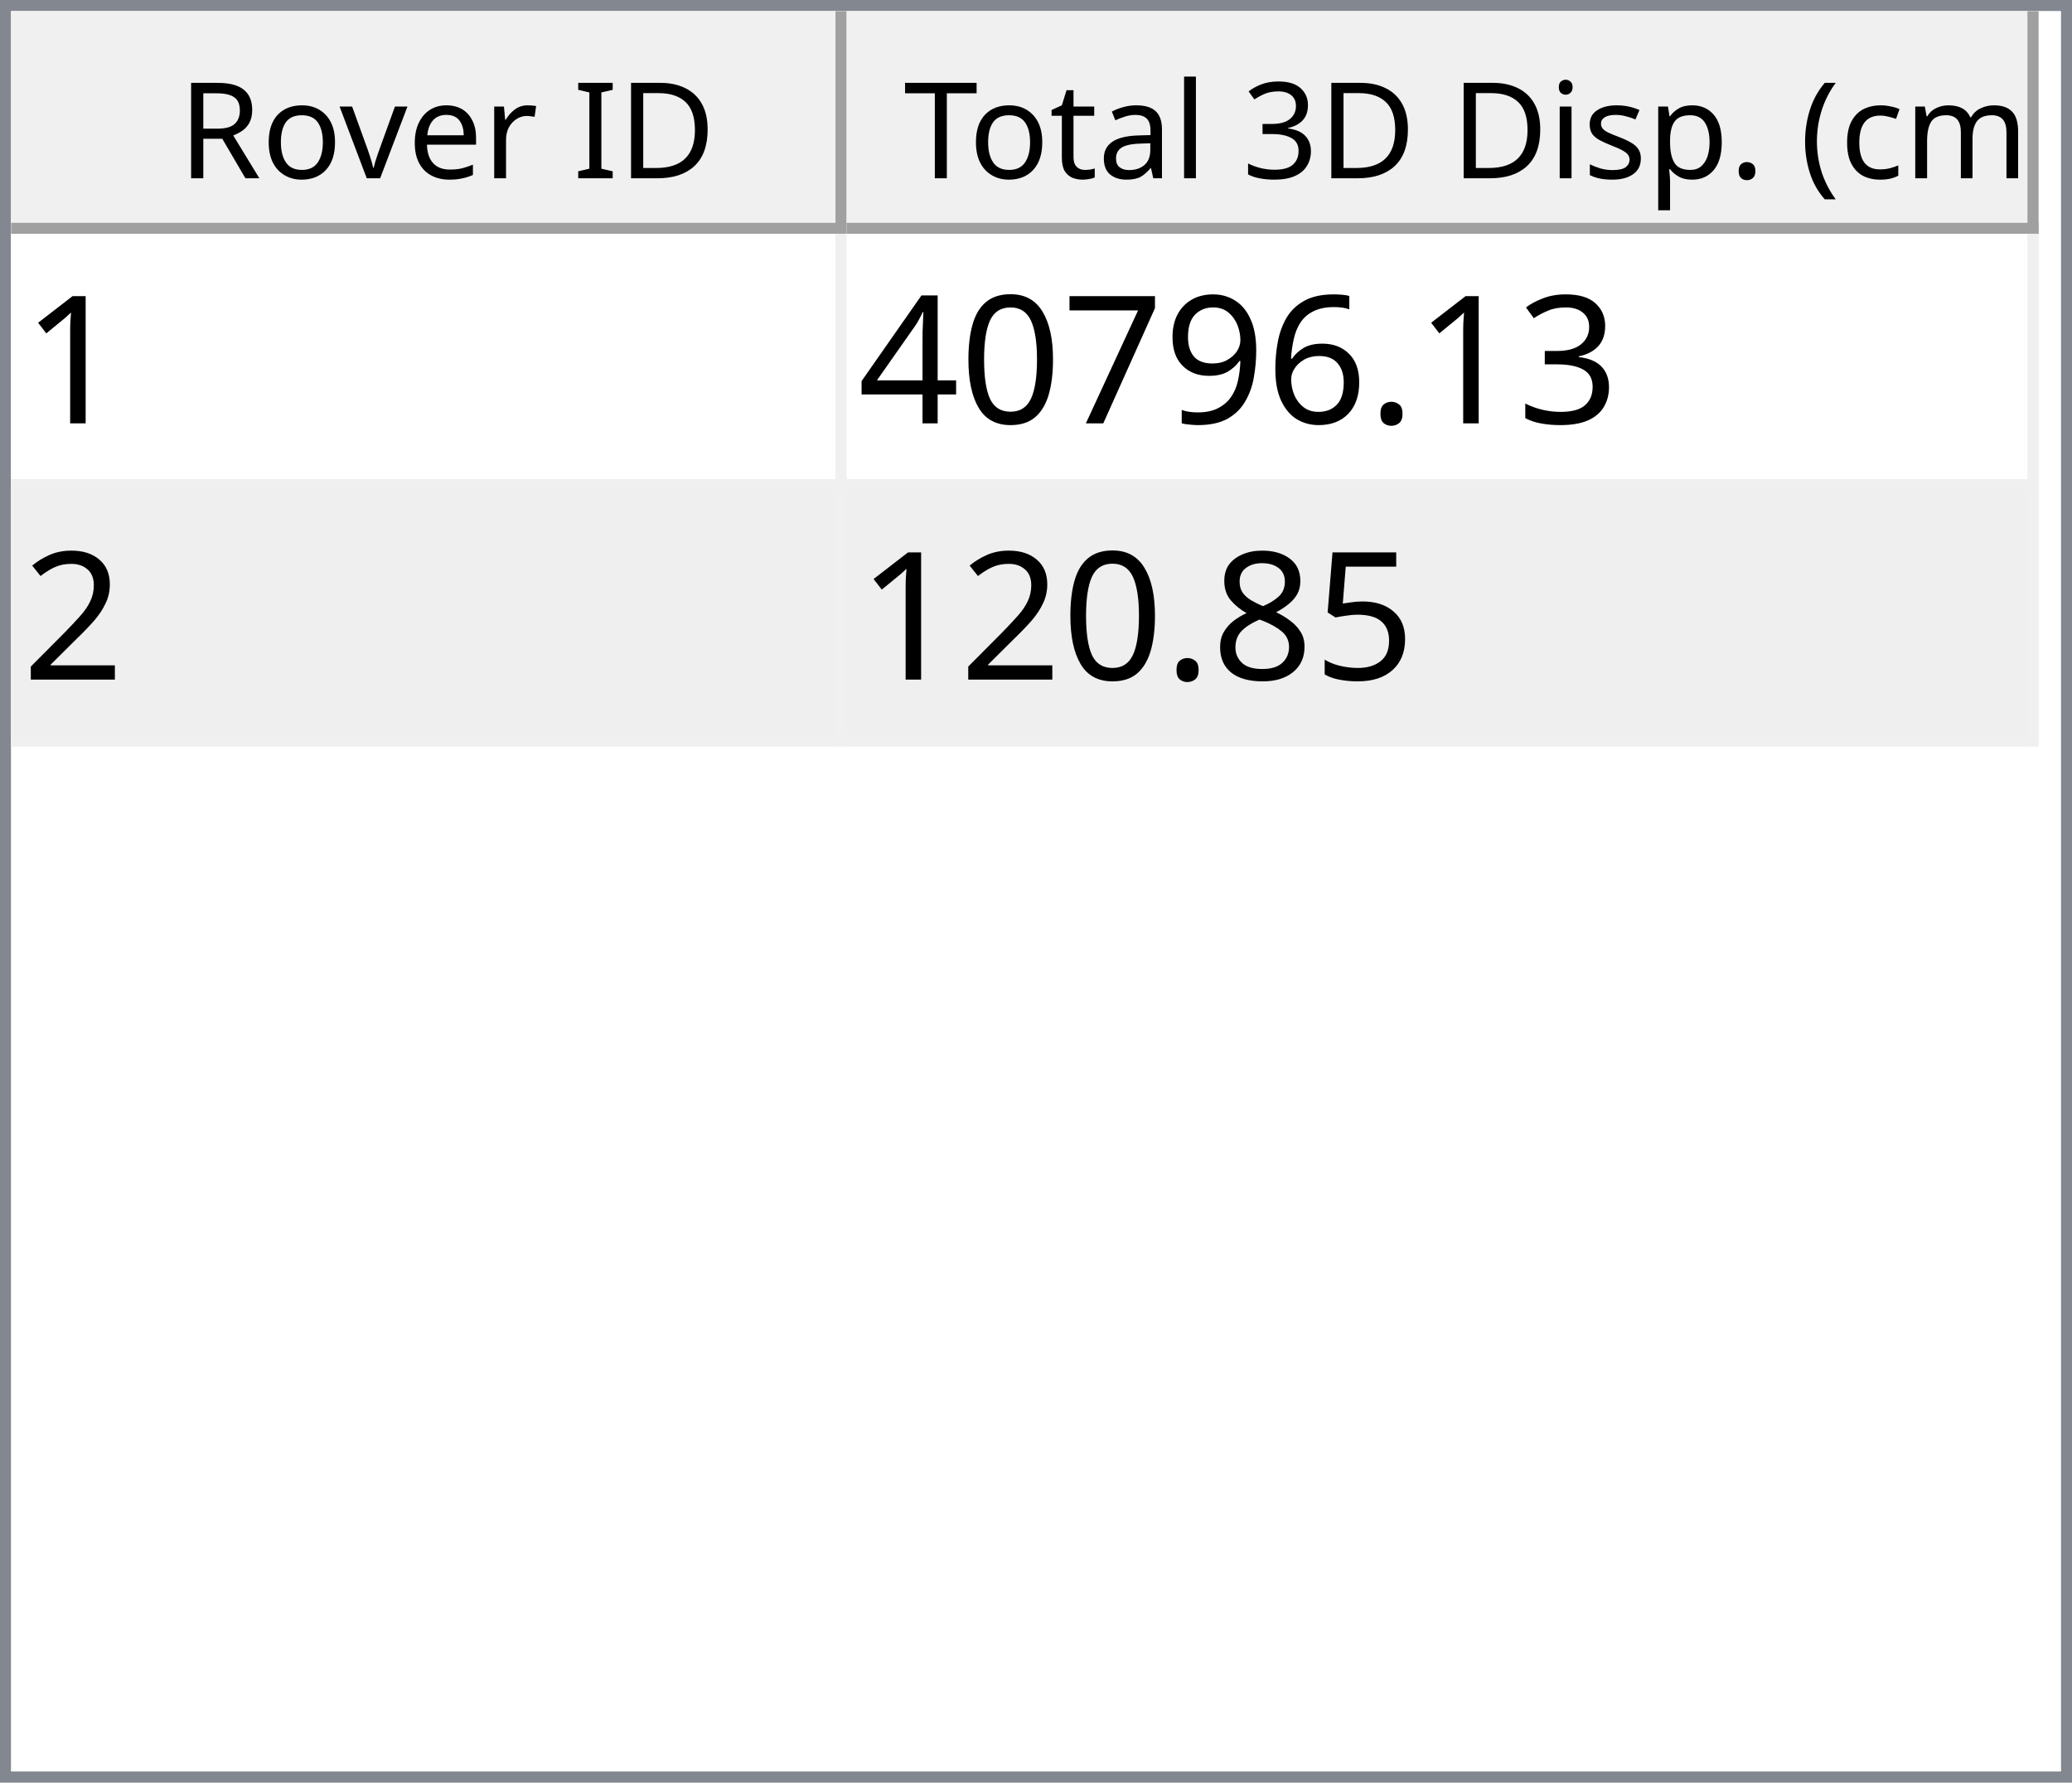
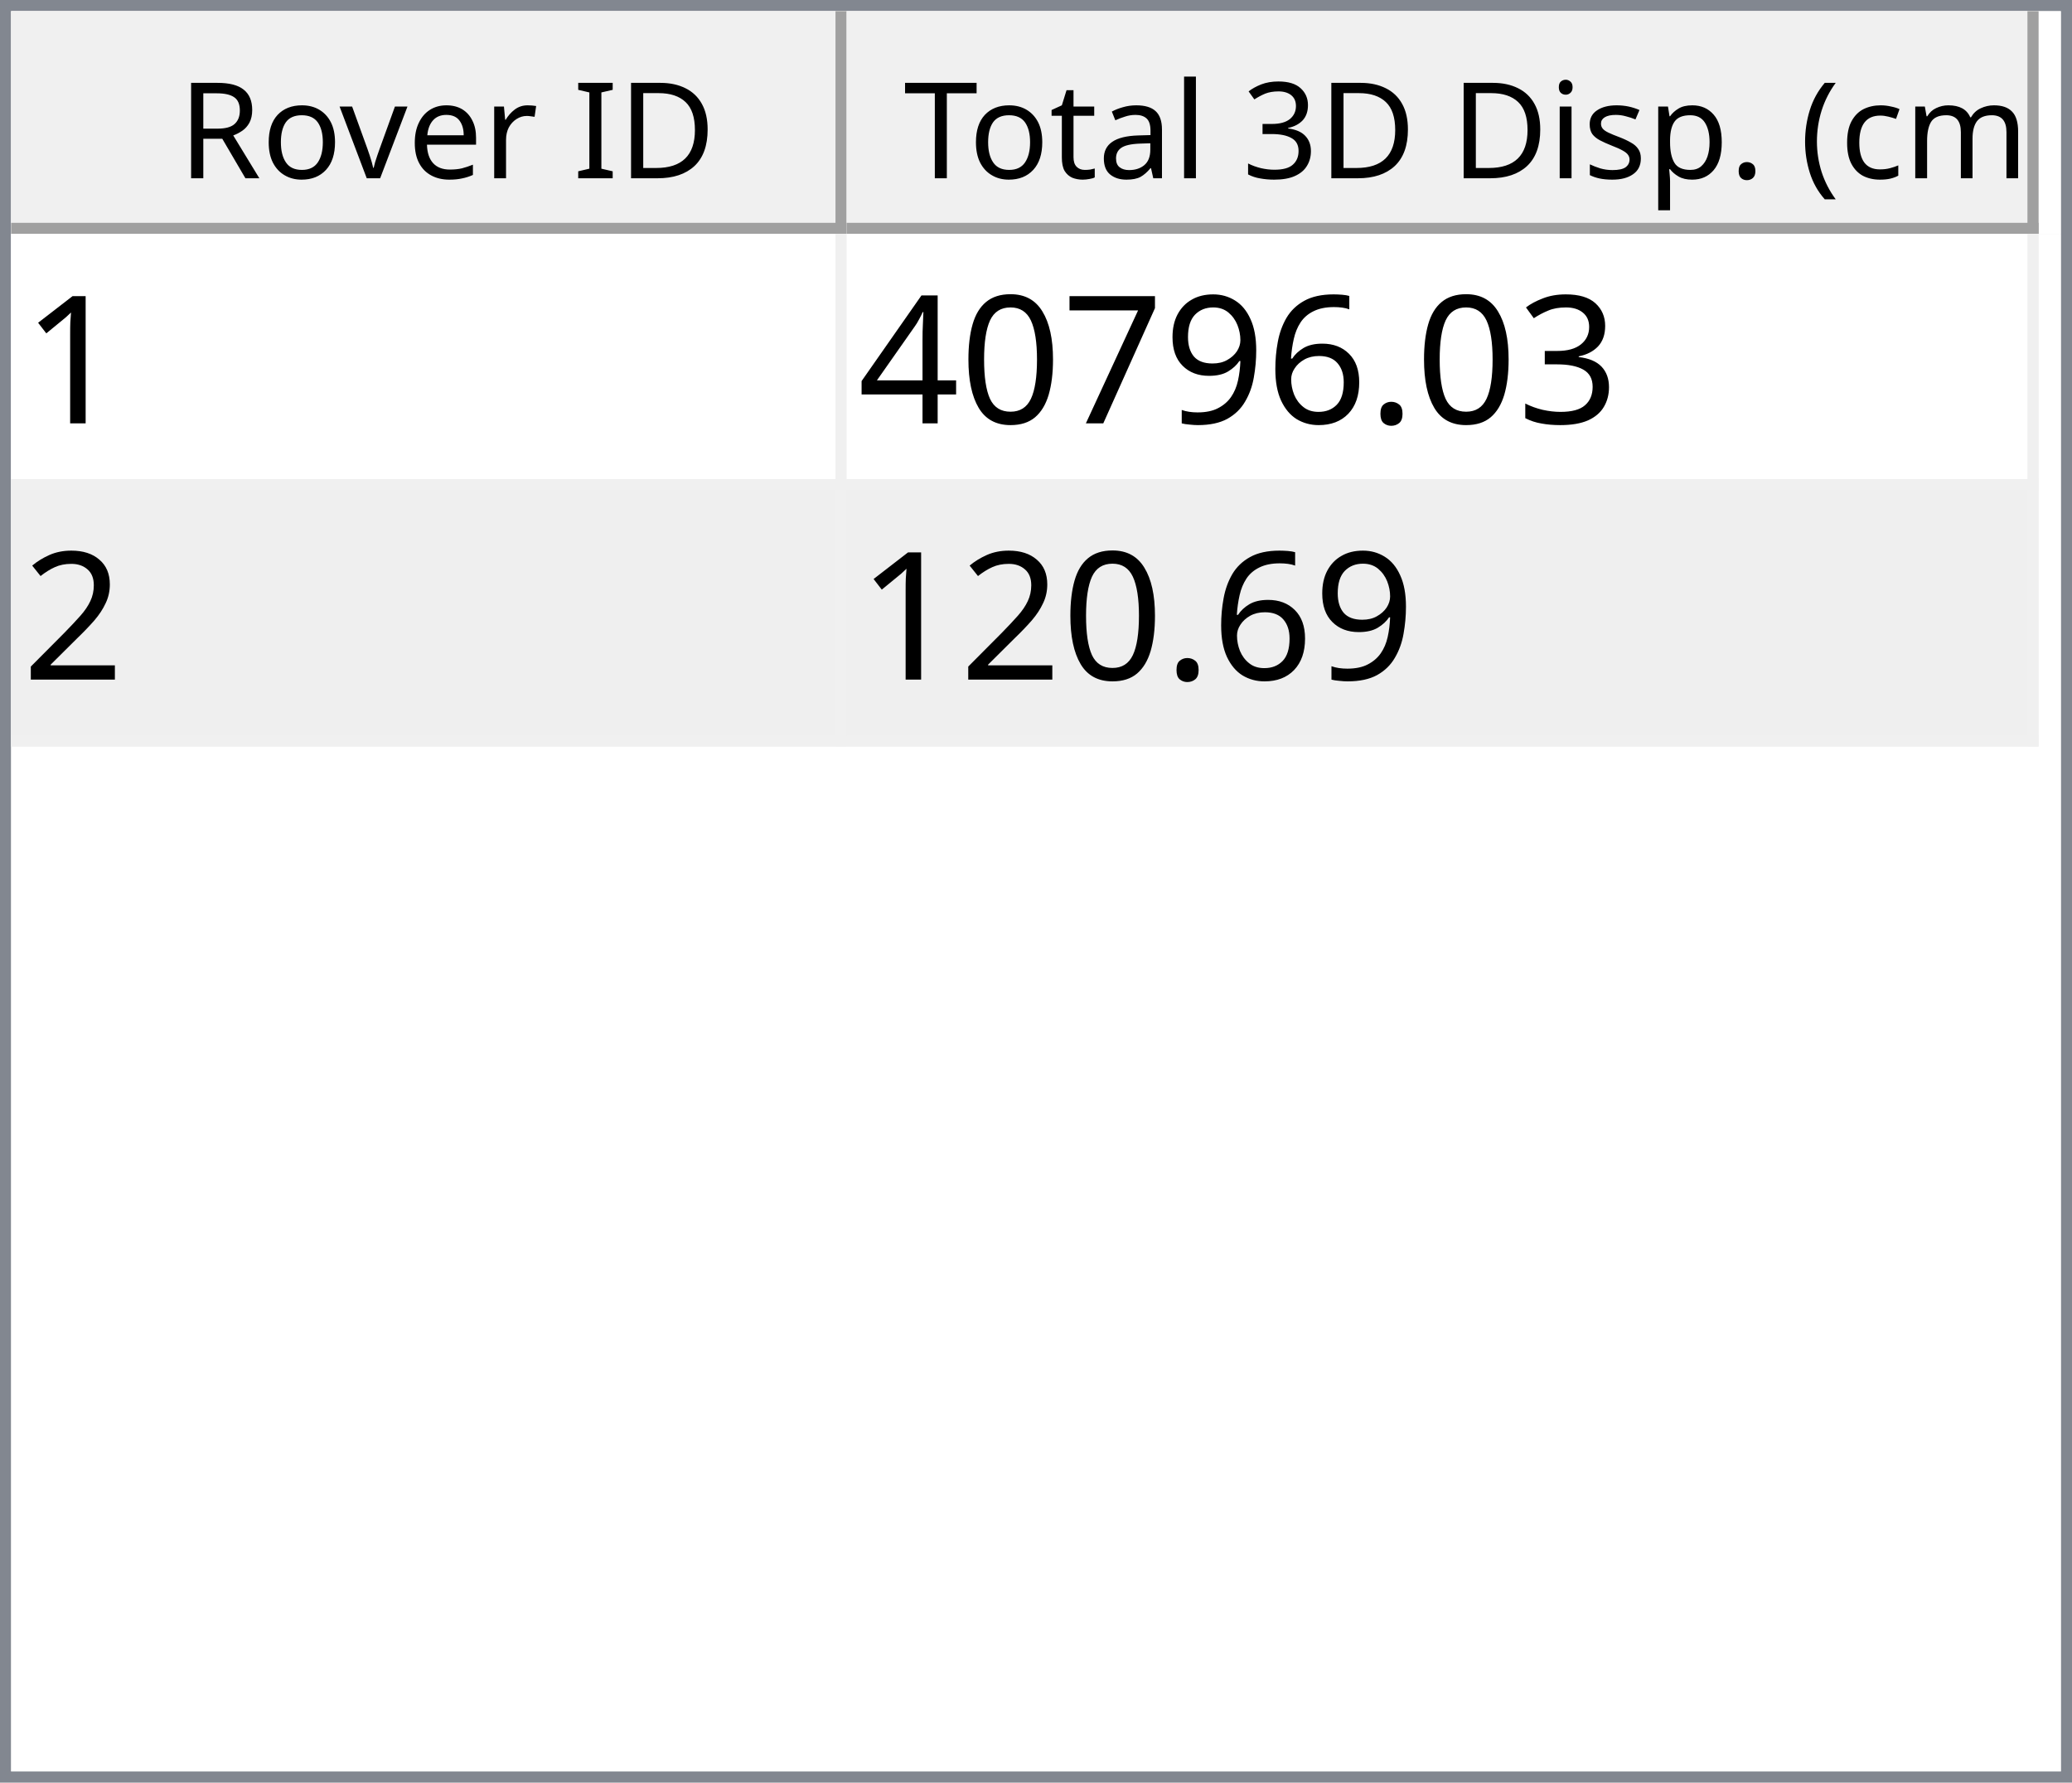
<svg xmlns="http://www.w3.org/2000/svg" style="fill-opacity:1; color-rendering:auto; color-interpolation:auto; text-rendering:auto; stroke:black; stroke-linecap:square; stroke-miterlimit:10; shape-rendering:auto; stroke-opacity:1; fill:black; stroke-dasharray:none; font-weight:normal; stroke-width:1; font-family:'Dialog'; font-style:normal; stroke-linejoin:miter; font-size:12px; stroke-dashoffset:0; image-rendering:auto;" width="186" height="160">
  <defs id="genericDefs" />
  <g>
    <defs id="defs1">
      <clipPath clipPathUnits="userSpaceOnUse" id="clipPath1">
        <path d="M0 0 L186 0 L186 160 L0 160 L0 0 Z" />
      </clipPath>
      <clipPath clipPathUnits="userSpaceOnUse" id="clipPath2">
        <path d="M0 0 L0 160 L186 160 L186 0 Z" />
      </clipPath>
      <clipPath clipPathUnits="userSpaceOnUse" id="clipPath3">
        <path d="M0 0 L0 20 L184 20 L184 0 Z" />
      </clipPath>
      <clipPath clipPathUnits="userSpaceOnUse" id="clipPath4">
        <path d="M0 0 L0 20 L75 20 L75 0 Z" />
      </clipPath>
      <clipPath clipPathUnits="userSpaceOnUse" id="clipPath5">
        <path d="M1 1 L1 19 L74 19 L74 1 Z" />
      </clipPath>
      <clipPath clipPathUnits="userSpaceOnUse" id="clipPath6">
        <path d="M0 0 L0 18 L73 18 L73 0 Z" />
      </clipPath>
      <clipPath clipPathUnits="userSpaceOnUse" id="clipPath7">
        <path d="M-0.5 -0.5 L-0.5 19.5 L74.5 19.5 L74.5 -0.5 Z" />
      </clipPath>
      <clipPath clipPathUnits="userSpaceOnUse" id="clipPath8">
        <path d="M0 0 L0 20 L107 20 L107 0 Z" />
      </clipPath>
      <clipPath clipPathUnits="userSpaceOnUse" id="clipPath9">
        <path d="M1 1 L1 19 L106 19 L106 1 Z" />
      </clipPath>
      <clipPath clipPathUnits="userSpaceOnUse" id="clipPath10">
        <path d="M0 0 L0 18 L105 18 L105 0 Z" />
      </clipPath>
      <clipPath clipPathUnits="userSpaceOnUse" id="clipPath11">
        <path d="M-0.5 -0.5 L-0.5 19.5 L106.5 19.5 L106.5 -0.5 Z" />
      </clipPath>
      <clipPath clipPathUnits="userSpaceOnUse" id="clipPath12">
        <path d="M0 0 L0 138 L184 138 L184 0 Z" />
      </clipPath>
      <clipPath clipPathUnits="userSpaceOnUse" id="clipPath13">
        <path d="M0 0 L0 46 L182 46 L182 0 Z" />
      </clipPath>
      <clipPath clipPathUnits="userSpaceOnUse" id="clipPath14">
        <path d="M-0.5 -0.5 L-0.5 45.5 L181.5 45.5 L181.5 -0.5 Z" />
      </clipPath>
      <clipPath clipPathUnits="userSpaceOnUse" id="clipPath15">
        <path d="M0 0 L0 22 L74 22 L74 0 Z" />
      </clipPath>
      <clipPath clipPathUnits="userSpaceOnUse" id="clipPath16">
        <path d="M0 0 L0 22 L106 22 L106 0 Z" />
      </clipPath>
      <font horiz-adv-x="64.551" id="font1">
        <font-face ascent="107.91" descent="25.098" units-per-em="100" style="font-style:normal; font-family:Segoe UI; font-weight:normal;" />
        <missing-glyph horiz-adv-x="64.551" d="M8.109 0 L8.109 68.266 L56.453 68.266 L56.453 0 L8.109 0 ZM15.328 7.234 L49.219 7.234 L49.219 61.031 L15.328 61.031 L15.328 7.234 Z" />
        <glyph unicode="D" horiz-adv-x="70.117" d="M9.188 0 L9.188 70.016 L28.516 70.016 Q65.531 70.016 65.531 35.891 Q65.531 19.672 55.25 9.836 Q44.969 0 27.734 0 L9.188 0 ZM17.391 62.594 L17.391 7.422 L27.828 7.422 Q41.609 7.422 49.273 14.797 Q56.938 22.172 56.938 35.688 Q56.938 62.594 28.328 62.594 L17.391 62.594 Z" />
        <glyph unicode="I" horiz-adv-x="26.611" d="M17.391 0 L9.188 0 L9.188 70.016 L17.391 70.016 L17.391 0 Z" />
        <glyph unicode=" " horiz-adv-x="27.393" d="" />
        <glyph unicode="r" horiz-adv-x="34.766" d="M34.188 41.891 Q32.078 43.5 28.125 43.5 Q23 43.5 19.555 38.672 Q16.109 33.844 16.109 25.484 L16.109 0 L8.109 0 L8.109 50 L16.109 50 L16.109 39.703 L16.312 39.703 Q18.016 44.969 21.531 47.922 Q25.047 50.875 29.391 50.875 Q32.516 50.875 34.188 50.203 L34.188 41.891 Z" />
        <glyph unicode="e" horiz-adv-x="52.295" d="M48.297 23 L12.984 23 Q13.188 14.656 17.484 10.109 Q21.781 5.562 29.297 5.562 Q37.75 5.562 44.828 11.141 L44.828 3.609 Q38.234 -1.172 27.391 -1.172 Q16.797 -1.172 10.742 5.641 Q4.688 12.453 4.688 24.812 Q4.688 36.469 11.305 43.82 Q17.922 51.172 27.734 51.172 Q37.547 51.172 42.922 44.828 Q48.297 38.484 48.297 27.203 L48.297 23 ZM40.094 29.781 Q40.047 36.719 36.75 40.578 Q33.453 44.438 27.594 44.438 Q21.922 44.438 17.969 40.383 Q14.016 36.328 13.094 29.781 L40.094 29.781 Z" />
        <glyph unicode="v" horiz-adv-x="47.9" d="M47.406 50 L27.484 0 L19.625 0 L0.688 50 L9.469 50 L22.172 13.672 Q23.578 9.672 23.922 6.688 L24.125 6.688 Q24.609 10.453 25.688 13.484 L38.969 50 L47.406 50 Z" />
        <glyph unicode="o" horiz-adv-x="58.594" d="M29 -1.172 Q17.922 -1.172 11.305 5.836 Q4.688 12.844 4.688 24.422 Q4.688 37.016 11.57 44.094 Q18.453 51.172 30.172 51.172 Q41.359 51.172 47.633 44.289 Q53.906 37.406 53.906 25.203 Q53.906 13.234 47.141 6.031 Q40.375 -1.172 29 -1.172 ZM29.594 44.438 Q21.875 44.438 17.383 39.188 Q12.891 33.938 12.891 24.703 Q12.891 15.828 17.43 10.695 Q21.969 5.562 29.594 5.562 Q37.359 5.562 41.531 10.594 Q45.703 15.625 45.703 24.906 Q45.703 34.281 41.531 39.359 Q37.359 44.438 29.594 44.438 Z" />
        <glyph unicode="R" horiz-adv-x="59.814" d="M59.375 0 L49.609 0 L37.891 19.625 Q36.281 22.359 34.766 24.289 Q33.25 26.219 31.664 27.438 Q30.078 28.656 28.25 29.219 Q26.422 29.781 24.125 29.781 L17.391 29.781 L17.391 0 L9.188 0 L9.188 70.016 L30.078 70.016 Q34.672 70.016 38.555 68.867 Q42.438 67.719 45.289 65.375 Q48.141 63.031 49.758 59.547 Q51.375 56.062 51.375 51.375 Q51.375 47.703 50.273 44.656 Q49.172 41.609 47.148 39.211 Q45.125 36.812 42.266 35.133 Q39.406 33.453 35.844 32.516 L35.844 32.328 Q37.594 31.547 38.891 30.547 Q40.188 29.547 41.359 28.18 Q42.531 26.812 43.68 25.078 Q44.828 23.344 46.234 21.047 L59.375 0 ZM17.391 62.594 L17.391 37.203 L28.516 37.203 Q31.594 37.203 34.203 38.133 Q36.812 39.062 38.719 40.797 Q40.625 42.531 41.703 45.047 Q42.781 47.562 42.781 50.688 Q42.781 56.297 39.141 59.445 Q35.5 62.594 28.609 62.594 L17.391 62.594 Z" />
        <glyph unicode=")" horiz-adv-x="30.176" d="M8.297 -15.922 L1.172 -15.922 Q16.406 2.344 16.406 26.812 Q16.406 51.469 1.078 70.016 L8.297 70.016 Q23.531 52.156 23.531 26.703 Q23.531 1.375 8.297 -15.922 Z" />
        <glyph unicode="m" horiz-adv-x="86.133" d="M79.109 0 L71.094 0 L71.094 28.719 Q71.094 37.016 68.531 40.727 Q65.969 44.438 59.906 44.438 Q54.781 44.438 51.195 39.75 Q47.609 35.062 47.609 28.516 L47.609 0 L39.594 0 L39.594 29.688 Q39.594 44.438 28.219 44.438 Q22.953 44.438 19.531 40.016 Q16.109 35.594 16.109 28.516 L16.109 0 L8.109 0 L8.109 50 L16.109 50 L16.109 42.094 L16.312 42.094 Q21.625 51.172 31.844 51.172 Q36.969 51.172 40.773 48.312 Q44.578 45.453 46 40.828 Q51.562 51.172 62.594 51.172 Q79.109 51.172 79.109 30.812 L79.109 0 Z" />
        <glyph unicode="c" horiz-adv-x="46.191" d="M42.188 2.297 Q36.422 -1.172 28.516 -1.172 Q17.828 -1.172 11.258 5.789 Q4.688 12.75 4.688 23.828 Q4.688 36.188 11.766 43.68 Q18.844 51.172 30.672 51.172 Q37.25 51.172 42.281 48.734 L42.281 40.531 Q36.719 44.438 30.375 44.438 Q22.703 44.438 17.797 38.945 Q12.891 33.453 12.891 24.516 Q12.891 15.719 17.508 10.641 Q22.125 5.562 29.891 5.562 Q36.422 5.562 42.188 9.906 L42.188 2.297 Z" />
        <glyph unicode="(" horiz-adv-x="30.176" d="M29.109 -15.922 L21.969 -15.922 Q6.844 1.375 6.844 26.703 Q6.844 52.156 21.969 70.016 L29.203 70.016 Q13.875 51.469 13.875 26.812 Q13.875 2.344 29.109 -15.922 Z" />
        <glyph unicode="." horiz-adv-x="21.68" d="M10.891 -1.078 Q8.641 -1.078 7.055 0.539 Q5.469 2.156 5.469 4.391 Q5.469 6.641 7.055 8.273 Q8.641 9.906 10.891 9.906 Q13.188 9.906 14.797 8.273 Q16.406 6.641 16.406 4.391 Q16.406 2.156 14.797 0.539 Q13.188 -1.078 10.891 -1.078 Z" />
        <glyph unicode="p" horiz-adv-x="58.789" d="M16.312 7.234 L16.109 7.234 L16.109 -23 L8.109 -23 L8.109 50 L16.109 50 L16.109 41.219 L16.312 41.219 Q22.219 51.172 33.594 51.172 Q43.266 51.172 48.688 44.461 Q54.109 37.75 54.109 26.469 Q54.109 13.922 48 6.375 Q41.891 -1.172 31.297 -1.172 Q21.578 -1.172 16.312 7.234 ZM16.109 27.391 L16.109 20.406 Q16.109 14.203 20.141 9.883 Q24.172 5.562 30.375 5.562 Q37.641 5.562 41.773 11.133 Q45.906 16.703 45.906 26.609 Q45.906 34.969 42.047 39.703 Q38.188 44.438 31.594 44.438 Q24.609 44.438 20.359 39.578 Q16.109 34.719 16.109 27.391 Z" />
        <glyph unicode="s" horiz-adv-x="42.432" d="M5.078 1.812 L5.078 10.406 Q11.625 5.562 19.484 5.562 Q30.031 5.562 30.031 12.594 Q30.031 14.594 29.125 15.992 Q28.219 17.391 26.68 18.461 Q25.141 19.531 23.07 20.383 Q21 21.234 18.609 22.172 Q15.281 23.484 12.766 24.828 Q10.25 26.172 8.57 27.859 Q6.891 29.547 6.031 31.695 Q5.172 33.844 5.172 36.719 Q5.172 40.234 6.789 42.945 Q8.406 45.656 11.086 47.484 Q13.766 49.312 17.211 50.242 Q20.656 51.172 24.312 51.172 Q30.812 51.172 35.938 48.922 L35.938 40.828 Q30.422 44.438 23.25 44.438 Q21 44.438 19.195 43.922 Q17.391 43.406 16.094 42.477 Q14.797 41.547 14.086 40.258 Q13.375 38.969 13.375 37.406 Q13.375 35.453 14.086 34.133 Q14.797 32.812 16.164 31.789 Q17.531 30.766 19.484 29.938 Q21.438 29.109 23.922 28.125 Q27.25 26.859 29.883 25.516 Q32.516 24.172 34.375 22.484 Q36.234 20.797 37.234 18.602 Q38.234 16.406 38.234 13.375 Q38.234 9.672 36.602 6.938 Q34.969 4.203 32.234 2.398 Q29.5 0.594 25.93 -0.289 Q22.359 -1.172 18.453 -1.172 Q10.75 -1.172 5.078 1.812 Z" />
        <glyph unicode="i" horiz-adv-x="24.219" d="M12.203 62.703 Q10.062 62.703 8.547 64.164 Q7.031 65.625 7.031 67.875 Q7.031 70.125 8.547 71.609 Q10.062 73.094 12.203 73.094 Q14.406 73.094 15.945 71.609 Q17.484 70.125 17.484 67.875 Q17.484 65.719 15.945 64.211 Q14.406 62.703 12.203 62.703 ZM16.109 0 L8.109 0 L8.109 50 L16.109 50 L16.109 0 Z" />
        <glyph unicode="3" horiz-adv-x="53.906" d="M46.531 19.828 Q46.531 15.094 44.75 11.211 Q42.969 7.328 39.719 4.57 Q36.469 1.812 31.93 0.297 Q27.391 -1.219 21.922 -1.219 Q11.922 -1.219 6 2.594 L6 11.188 Q13.094 5.609 22.219 5.609 Q25.875 5.609 28.828 6.539 Q31.781 7.469 33.906 9.227 Q36.031 10.984 37.18 13.477 Q38.328 15.969 38.328 19.094 Q38.328 32.812 18.797 32.812 L12.984 32.812 L12.984 39.594 L18.5 39.594 Q35.797 39.594 35.797 52.484 Q35.797 64.406 22.609 64.406 Q15.188 64.406 8.688 59.422 L8.688 67.188 Q15.375 71.188 24.609 71.188 Q29 71.188 32.57 69.969 Q36.141 68.75 38.68 66.555 Q41.219 64.359 42.609 61.281 Q44 58.203 44 54.5 Q44 40.672 30.031 36.719 L30.031 36.531 Q33.594 36.141 36.625 34.797 Q39.656 33.453 41.852 31.305 Q44.047 29.156 45.289 26.25 Q46.531 23.344 46.531 19.828 Z" />
        <glyph unicode="l" horiz-adv-x="24.219" d="M16.109 0 L8.109 0 L8.109 74.031 L16.109 74.031 L16.109 0 Z" />
        <glyph unicode="a" horiz-adv-x="50.879" d="M43.891 0 L35.891 0 L35.891 7.812 L35.688 7.812 Q30.469 -1.172 20.312 -1.172 Q12.844 -1.172 8.617 2.781 Q4.391 6.734 4.391 13.281 Q4.391 27.297 20.906 29.594 L35.891 31.688 Q35.891 44.438 25.594 44.438 Q16.547 44.438 9.281 38.281 L9.281 46.484 Q16.656 51.172 26.266 51.172 Q43.891 51.172 43.891 32.516 L43.891 0 ZM35.891 25.297 L23.828 23.641 Q18.266 22.859 15.43 20.875 Q12.594 18.891 12.594 13.875 Q12.594 10.203 15.211 7.883 Q17.828 5.562 22.172 5.562 Q28.125 5.562 32.008 9.742 Q35.891 13.922 35.891 20.312 L35.891 25.297 Z" />
        <glyph unicode="t" horiz-adv-x="33.887" d="M31.297 0.484 Q28.469 -1.078 23.828 -1.078 Q10.688 -1.078 10.688 13.578 L10.688 43.172 L2.094 43.172 L2.094 50 L10.688 50 L10.688 62.203 L18.703 64.797 L18.703 50 L31.297 50 L31.297 43.172 L18.703 43.172 L18.703 14.984 Q18.703 9.969 20.414 7.82 Q22.125 5.672 26.078 5.672 Q29.109 5.672 31.297 7.328 L31.297 0.484 Z" />
        <glyph unicode="T" horiz-adv-x="52.393" d="M50.594 62.594 L30.375 62.594 L30.375 0 L22.172 0 L22.172 62.594 L2 62.594 L2 70.016 L50.594 70.016 L50.594 62.594 Z" />
      </font>
      <font horiz-adv-x="75.0" id="font2">
        <font-face ascent="100.537" descent="21.973" units-per-em="100" style="font-style:normal; font-family:sans-serif; font-weight:normal;" />
        <missing-glyph horiz-adv-x="75.0" d="M12.5 0 L12.5 62.5 L62.5 62.5 L62.5 0 L12.5 0 ZM14.062 1.562 L60.938 1.562 L60.938 60.938 L14.062 60.938 L14.062 1.562 Z" />
        <glyph unicode="1" horiz-adv-x="55.615" d="M37.25 0 L28.469 0 L28.469 56 Q25.297 52.984 20.141 49.953 Q14.984 46.922 10.891 45.406 L10.891 53.906 Q18.266 57.375 23.781 62.305 Q29.297 67.234 31.594 71.875 L37.25 71.875 L37.25 0 Z" />
        <glyph unicode="3" horiz-adv-x="55.615" d="M4.203 18.891 L12.984 20.062 Q14.5 12.594 18.141 9.297 Q21.781 6 27 6 Q33.203 6 37.477 10.297 Q41.75 14.594 41.75 20.953 Q41.75 27 37.797 30.93 Q33.844 34.859 27.734 34.859 Q25.25 34.859 21.531 33.891 L22.516 41.609 Q23.391 41.5 23.922 41.5 Q29.547 41.5 34.039 44.43 Q38.531 47.359 38.531 53.469 Q38.531 58.297 35.258 61.477 Q31.984 64.656 26.812 64.656 Q21.688 64.656 18.266 61.43 Q14.844 58.203 13.875 51.766 L5.078 53.328 Q6.688 62.156 12.398 67.016 Q18.109 71.875 26.609 71.875 Q32.469 71.875 37.398 69.359 Q42.328 66.844 44.945 62.5 Q47.562 58.156 47.562 53.266 Q47.562 48.641 45.07 44.828 Q42.578 41.016 37.703 38.766 Q44.047 37.312 47.562 32.695 Q51.078 28.078 51.078 21.141 Q51.078 11.766 44.242 5.25 Q37.406 -1.266 26.953 -1.266 Q17.531 -1.266 11.305 4.352 Q5.078 9.969 4.203 18.891 Z" />
        <glyph unicode="." horiz-adv-x="27.783" d="M9.078 0 L9.078 10.016 L19.094 10.016 L19.094 0 L9.078 0 Z" />
        <glyph unicode="6" horiz-adv-x="55.615" d="M49.75 54.047 L41.016 53.375 Q39.844 58.547 37.703 60.891 Q34.125 64.656 28.906 64.656 Q24.703 64.656 21.531 62.312 Q17.391 59.281 14.992 53.469 Q12.594 47.656 12.5 36.922 Q15.672 41.75 20.266 44.094 Q24.859 46.438 29.891 46.438 Q38.672 46.438 44.852 39.969 Q51.031 33.5 51.031 23.25 Q51.031 16.5 48.125 10.719 Q45.219 4.938 40.141 1.859 Q35.062 -1.219 28.609 -1.219 Q17.625 -1.219 10.695 6.859 Q3.766 14.938 3.766 33.5 Q3.766 54.25 11.422 63.672 Q18.109 71.875 29.438 71.875 Q37.891 71.875 43.289 67.141 Q48.688 62.406 49.75 54.047 ZM13.875 23.188 Q13.875 18.656 15.797 14.508 Q17.719 10.359 21.188 8.18 Q24.656 6 28.469 6 Q34.031 6 38.039 10.492 Q42.047 14.984 42.047 22.703 Q42.047 30.125 38.086 34.398 Q34.125 38.672 28.125 38.672 Q22.172 38.672 18.023 34.398 Q13.875 30.125 13.875 23.188 Z" />
        <glyph unicode="9" horiz-adv-x="55.615" d="M5.469 16.547 L13.922 17.328 Q14.984 11.375 18.016 8.688 Q21.047 6 25.781 6 Q29.828 6 32.883 7.859 Q35.938 9.719 37.891 12.82 Q39.844 15.922 41.164 21.195 Q42.484 26.469 42.484 31.938 Q42.484 32.516 42.438 33.688 Q39.797 29.5 35.234 26.883 Q30.672 24.266 25.344 24.266 Q16.453 24.266 10.305 30.711 Q4.156 37.156 4.156 47.703 Q4.156 58.594 10.578 65.234 Q17 71.875 26.656 71.875 Q33.641 71.875 39.43 68.117 Q45.219 64.359 48.219 57.398 Q51.219 50.438 51.219 37.25 Q51.219 23.531 48.242 15.406 Q45.266 7.281 39.383 3.031 Q33.5 -1.219 25.594 -1.219 Q17.188 -1.219 11.867 3.445 Q6.547 8.109 5.469 16.547 ZM41.453 48.141 Q41.453 55.719 37.43 60.156 Q33.406 64.594 27.734 64.594 Q21.875 64.594 17.531 59.812 Q13.188 55.031 13.188 47.406 Q13.188 40.578 17.312 36.305 Q21.438 32.031 27.484 32.031 Q33.594 32.031 37.523 36.305 Q41.453 40.578 41.453 48.141 Z" />
        <glyph unicode="7" horiz-adv-x="55.615" d="M4.734 62.203 L4.734 70.656 L51.078 70.656 L51.078 63.812 Q44.234 56.547 37.523 44.484 Q30.812 32.422 27.156 19.672 Q24.516 10.688 23.781 0 L14.75 0 Q14.891 8.453 18.062 20.414 Q21.234 32.375 27.172 43.484 Q33.109 54.594 39.797 62.203 L4.734 62.203 Z" />
        <glyph unicode="0" horiz-adv-x="55.615" d="M4.156 35.297 Q4.156 48 6.766 55.742 Q9.375 63.484 14.523 67.68 Q19.672 71.875 27.484 71.875 Q33.25 71.875 37.594 69.555 Q41.938 67.234 44.773 62.867 Q47.609 58.5 49.219 52.227 Q50.828 45.953 50.828 35.297 Q50.828 22.703 48.242 14.969 Q45.656 7.234 40.508 3.008 Q35.359 -1.219 27.484 -1.219 Q17.141 -1.219 11.234 6.203 Q4.156 15.141 4.156 35.297 ZM13.188 35.297 Q13.188 17.672 17.312 11.836 Q21.438 6 27.484 6 Q33.547 6 37.672 11.859 Q41.797 17.719 41.797 35.297 Q41.797 52.984 37.672 58.789 Q33.547 64.594 27.391 64.594 Q21.344 64.594 17.719 59.469 Q13.188 52.938 13.188 35.297 Z" />
        <glyph unicode="4" horiz-adv-x="55.615" d="M32.328 0 L32.328 17.141 L1.266 17.141 L1.266 25.203 L33.938 71.578 L41.109 71.578 L41.109 25.203 L50.781 25.203 L50.781 17.141 L41.109 17.141 L41.109 0 L32.328 0 ZM32.328 25.203 L32.328 57.469 L9.906 25.203 L32.328 25.203 Z" />
        <glyph unicode="2" horiz-adv-x="55.615" d="M50.344 8.453 L50.344 0 L3.031 0 Q2.938 3.172 4.047 6.109 Q5.859 10.938 9.836 15.625 Q13.812 20.312 21.344 26.469 Q33.016 36.031 37.117 41.625 Q41.219 47.219 41.219 52.203 Q41.219 57.422 37.477 61.008 Q33.734 64.594 27.734 64.594 Q21.391 64.594 17.578 60.789 Q13.766 56.984 13.719 50.25 L4.688 51.172 Q5.609 61.281 11.664 66.578 Q17.719 71.875 27.938 71.875 Q38.234 71.875 44.242 66.164 Q50.25 60.453 50.25 52 Q50.25 47.703 48.492 43.555 Q46.734 39.406 42.656 34.812 Q38.578 30.219 29.109 22.219 Q21.188 15.578 18.945 13.211 Q16.703 10.844 15.234 8.453 L50.344 8.453 Z" />
-         <glyph unicode="5" horiz-adv-x="55.615" d="M4.156 18.75 L13.375 19.531 Q14.406 12.797 18.141 9.398 Q21.875 6 27.156 6 Q33.5 6 37.891 10.789 Q42.281 15.578 42.281 23.484 Q42.281 31 38.062 35.352 Q33.844 39.703 27 39.703 Q22.75 39.703 19.336 37.773 Q15.922 35.844 13.969 32.766 L5.719 33.844 L12.641 70.609 L48.25 70.609 L48.25 62.203 L19.672 62.203 L15.828 42.969 Q22.266 47.469 29.344 47.469 Q38.719 47.469 45.164 40.969 Q51.609 34.469 51.609 24.266 Q51.609 14.547 45.953 7.469 Q39.062 -1.219 27.156 -1.219 Q17.391 -1.219 11.211 4.25 Q5.031 9.719 4.156 18.75 Z" />
-         <glyph unicode="8" horiz-adv-x="55.615" d="M17.672 38.812 Q12.203 40.828 9.57 44.539 Q6.938 48.25 6.938 53.422 Q6.938 61.234 12.555 66.555 Q18.172 71.875 27.484 71.875 Q36.859 71.875 42.578 66.43 Q48.297 60.984 48.297 53.172 Q48.297 48.188 45.68 44.508 Q43.062 40.828 37.75 38.812 Q44.344 36.672 47.781 31.883 Q51.219 27.094 51.219 20.453 Q51.219 11.281 44.727 5.031 Q38.234 -1.219 27.641 -1.219 Q17.047 -1.219 10.547 5.055 Q4.047 11.328 4.047 20.703 Q4.047 27.688 7.594 32.398 Q11.141 37.109 17.672 38.812 ZM15.922 53.719 Q15.922 48.641 19.195 45.414 Q22.469 42.188 27.688 42.188 Q32.766 42.188 36.016 45.383 Q39.266 48.578 39.266 53.219 Q39.266 58.062 35.914 61.359 Q32.562 64.656 27.594 64.656 Q22.562 64.656 19.242 61.43 Q15.922 58.203 15.922 53.719 ZM13.094 20.656 Q13.094 16.891 14.875 13.375 Q16.656 9.859 20.172 7.93 Q23.688 6 27.734 6 Q34.031 6 38.133 10.055 Q42.234 14.109 42.234 20.359 Q42.234 26.703 38.016 30.859 Q33.797 35.016 27.438 35.016 Q21.234 35.016 17.164 30.914 Q13.094 26.812 13.094 20.656 Z" />
      </font>
    </defs>
    <g style="fill:white; stroke:white;">
      <rect x="0" y="0" width="186" style="clip-path:url(#clipPath1); stroke:none;" height="160" />
    </g>
    <g style="fill:white; text-rendering:optimizeSpeed; color-rendering:optimizeSpeed; image-rendering:optimizeSpeed; shape-rendering:crispEdges; stroke:white; color-interpolation:sRGB;">
      <rect x="0" width="186" height="160" y="0" style="stroke:none;" />
      <path style="stroke:none;" d="M0 160 L186 160 L186 0 L0 0 Z" />
    </g>
    <g style="fill:rgb(240,240,240); font-family:'Segoe UI'; stroke:rgb(240,240,240);">
      <rect x="0" y="0" width="186" style="clip-path:url(#clipPath2); stroke:none;" height="160" />
    </g>
    <g style="fill:rgb(130,135,144); font-family:'Segoe UI'; stroke:rgb(130,135,144);">
      <path d="M0 0 L186 0 L186 160 L0 160 L0 0 ZM1 1 L185 1 L185 159 L1 159 L1 1 Z" style="fill-rule:evenodd; clip-path:url(#clipPath2); stroke:none;" />
    </g>
    <g style="fill:white; font-family:'Segoe UI'; stroke:white;" transform="translate(1,1)">
      <rect x="0" y="0" width="184" style="clip-path:url(#clipPath3); stroke:none;" height="20" />
    </g>
    <g style="fill:rgb(240,240,240); font-family:'Segoe UI'; stroke:rgb(240,240,240);" transform="translate(1,1)">
      <rect x="0" y="0" width="75" style="clip-path:url(#clipPath4); stroke:none;" height="20" />
    </g>
    <g style="font-family:'Segoe UI';" transform="translate(2,2)">
      <text x="14" xml:space="preserve" y="14" style="clip-path:url(#clipPath6); stroke:none;">Rover ID</text>
    </g>
    <g style="fill:rgb(160,160,160); font-family:'Segoe UI'; stroke:rgb(160,160,160); stroke-linejoin:bevel;" transform="translate(1.5,1.5)">
      <line x1="74" x2="74" y1="0" style="fill:none; clip-path:url(#clipPath7);" y2="19" />
    </g>
    <g style="fill:rgb(160,160,160); font-family:'Segoe UI'; stroke:rgb(160,160,160); stroke-linejoin:bevel;" transform="matrix(1,0,0,1,1,1) translate(0.5,0.5)">
      <line x1="0" x2="74" y1="19" style="fill:none; clip-path:url(#clipPath7);" y2="19" />
    </g>
    <g style="fill:rgb(240,240,240); font-family:'Segoe UI'; stroke:rgb(240,240,240);" transform="translate(76,1)">
      <rect x="0" y="0" width="107" style="clip-path:url(#clipPath8); stroke:none;" height="20" />
    </g>
    <g style="font-family:'Segoe UI';" transform="translate(77,2)">
      <text x="1" xml:space="preserve" y="14" style="clip-path:url(#clipPath10); stroke:none;"> Total 3D Disp. (cm)</text>
    </g>
    <g style="fill:rgb(160,160,160); font-family:'Segoe UI'; stroke:rgb(160,160,160); stroke-linejoin:bevel;" transform="translate(76.5,1.5)">
      <line x1="106" x2="106" y1="0" style="fill:none; clip-path:url(#clipPath11);" y2="19" />
    </g>
    <g style="fill:rgb(160,160,160); font-family:'Segoe UI'; stroke:rgb(160,160,160); stroke-linejoin:bevel;" transform="matrix(1,0,0,1,76,1) translate(0.5,0.5)">
      <line x1="0" x2="106" y1="19" style="fill:none; clip-path:url(#clipPath11);" y2="19" />
    </g>
    <g style="fill:white; font-family:'Segoe UI'; stroke:white;" transform="translate(1,21)">
      <rect x="0" y="0" width="184" style="clip-path:url(#clipPath12); stroke:none;" height="138" />
    </g>
    <g style="fill:rgb(240,240,240); font-size:16px; font-family:sans-serif; stroke:rgb(240,240,240);" transform="translate(1,21)">
      <rect x="0" y="0" width="182" style="clip-path:url(#clipPath13); stroke:none;" height="46" />
      <line transform="translate(0.5,0.5)" x1="0" x2="181" y1="22" style="clip-path:url(#clipPath14); fill:none; stroke-linejoin:bevel;" y2="22" />
    </g>
    <g transform="matrix(1,0,0,1,1,21) translate(0.5,0.5)" style="fill:rgb(240,240,240); font-size:16px; font-family:sans-serif; stroke:rgb(240,240,240); stroke-linejoin:bevel;">
      <line x1="0" x2="181" y1="45" style="fill:none; clip-path:url(#clipPath14);" y2="45" />
    </g>
    <g transform="matrix(1,0,0,1,1,21) translate(0.5,0.5)" style="fill:rgb(240,240,240); font-size:16px; font-family:sans-serif; stroke:rgb(240,240,240); stroke-linejoin:bevel;">
      <line x1="74" x2="74" y1="0" style="fill:none; clip-path:url(#clipPath14);" y2="45" />
    </g>
    <g transform="matrix(1,0,0,1,1,21) translate(0.5,0.5)" style="fill:rgb(240,240,240); font-size:16px; font-family:sans-serif; stroke:rgb(240,240,240); stroke-linejoin:bevel;">
      <line x1="181" x2="181" y1="0" style="fill:none; clip-path:url(#clipPath14);" y2="45" />
    </g>
    <g style="fill:white; font-size:16px; font-family:sans-serif; stroke:white;" transform="matrix(1,0,0,1,1,21)">
      <rect x="0" y="0" width="74" style="clip-path:url(#clipPath15); stroke:none;" height="22" />
      <text x="1" y="17" style="fill:black; clip-path:url(#clipPath15); stroke:none;" xml:space="preserve">1</text>
    </g>
    <g style="fill:white; font-size:16px; font-family:sans-serif; stroke:white;" transform="matrix(1,0,0,1,1,21) translate(75,0)">
      <rect x="0" y="0" width="106" style="clip-path:url(#clipPath16); stroke:none;" height="22" />
-       <text x="1" y="17" style="fill:black; clip-path:url(#clipPath16); stroke:none;" xml:space="preserve">40796.13</text>
+       <text x="1" y="17" style="fill:black; clip-path:url(#clipPath16); stroke:none;" xml:space="preserve">40796.03</text>
    </g>
    <g style="fill:rgb(239,239,239); font-size:16px; font-family:sans-serif; stroke:rgb(239,239,239);" transform="matrix(1,0,0,1,1,21) translate(0,23)">
      <rect x="0" y="0" width="74" style="clip-path:url(#clipPath15); stroke:none;" height="22" />
      <text x="1" y="17" style="fill:black; clip-path:url(#clipPath15); stroke:none;" xml:space="preserve">2</text>
    </g>
    <g style="fill:rgb(239,239,239); font-size:16px; font-family:sans-serif; stroke:rgb(239,239,239);" transform="matrix(1,0,0,1,1,21) translate(75,23)">
      <rect x="0" y="0" width="106" style="clip-path:url(#clipPath16); stroke:none;" height="22" />
-       <text x="1" y="17" style="fill:black; clip-path:url(#clipPath16); stroke:none;" xml:space="preserve">120.85</text>
+       <text x="1" y="17" style="fill:black; clip-path:url(#clipPath16); stroke:none;" xml:space="preserve">120.69</text>
    </g>
  </g>
</svg>
